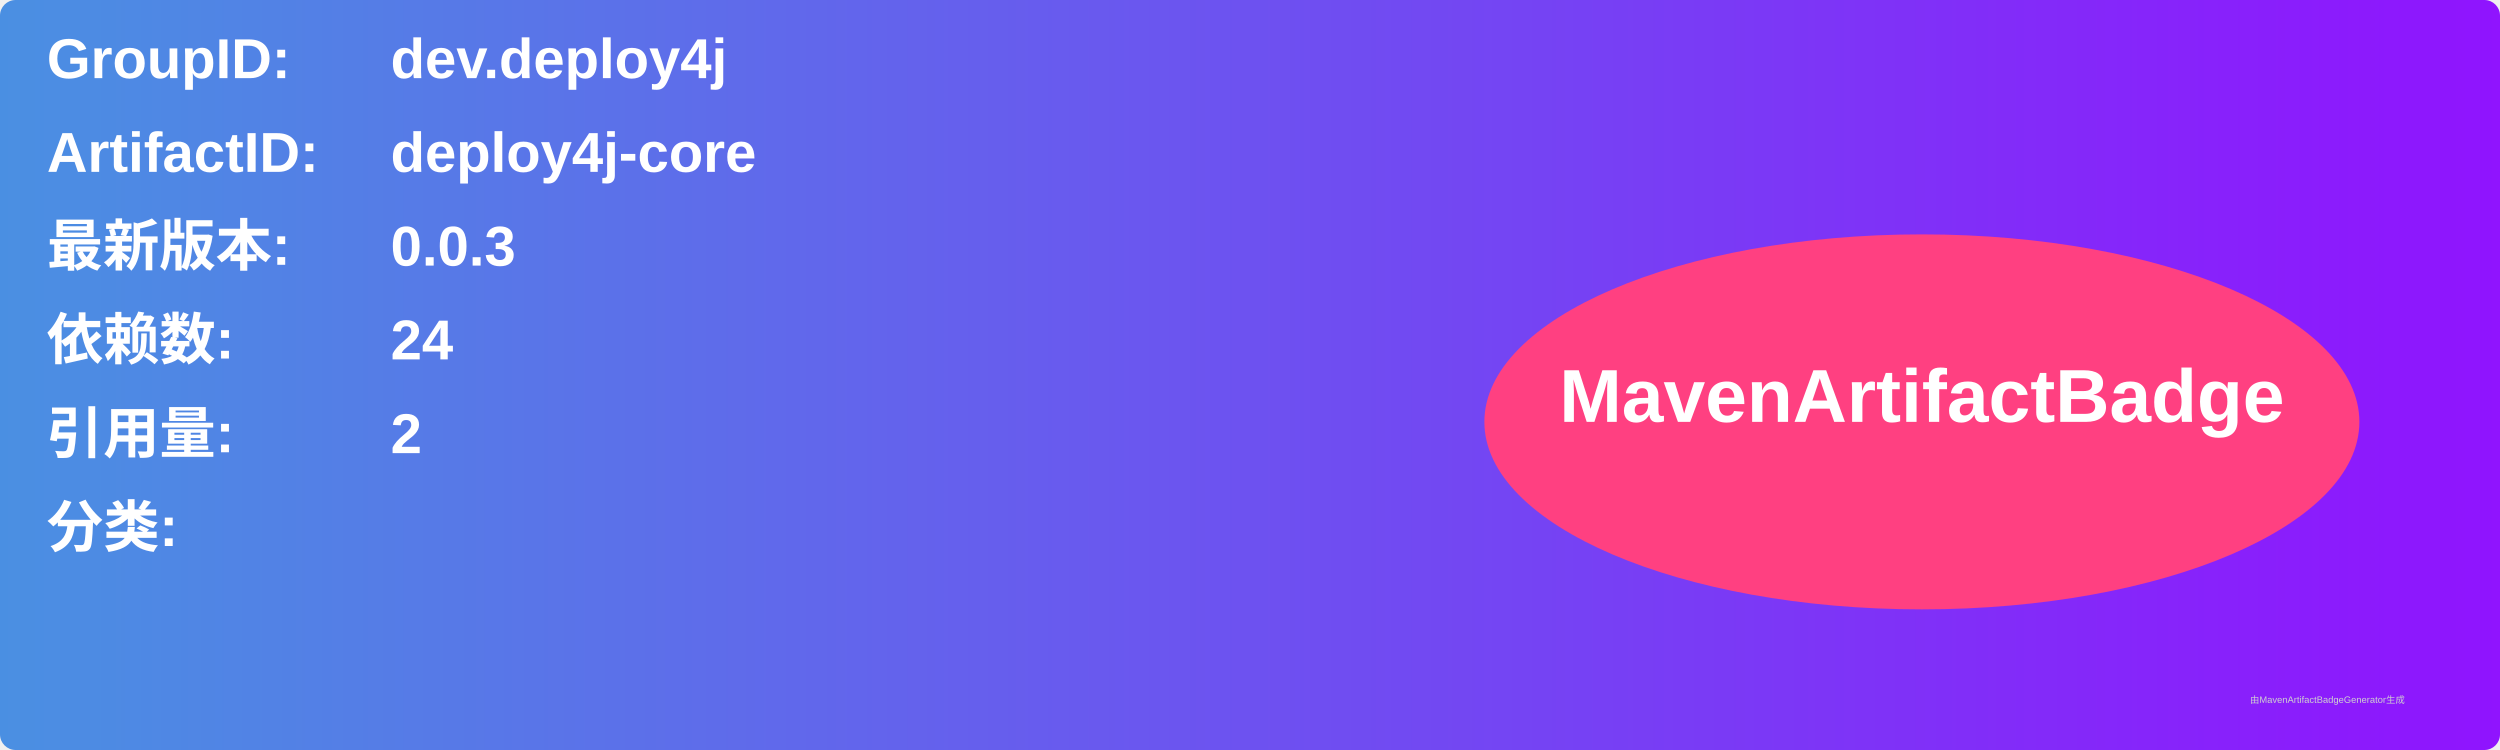
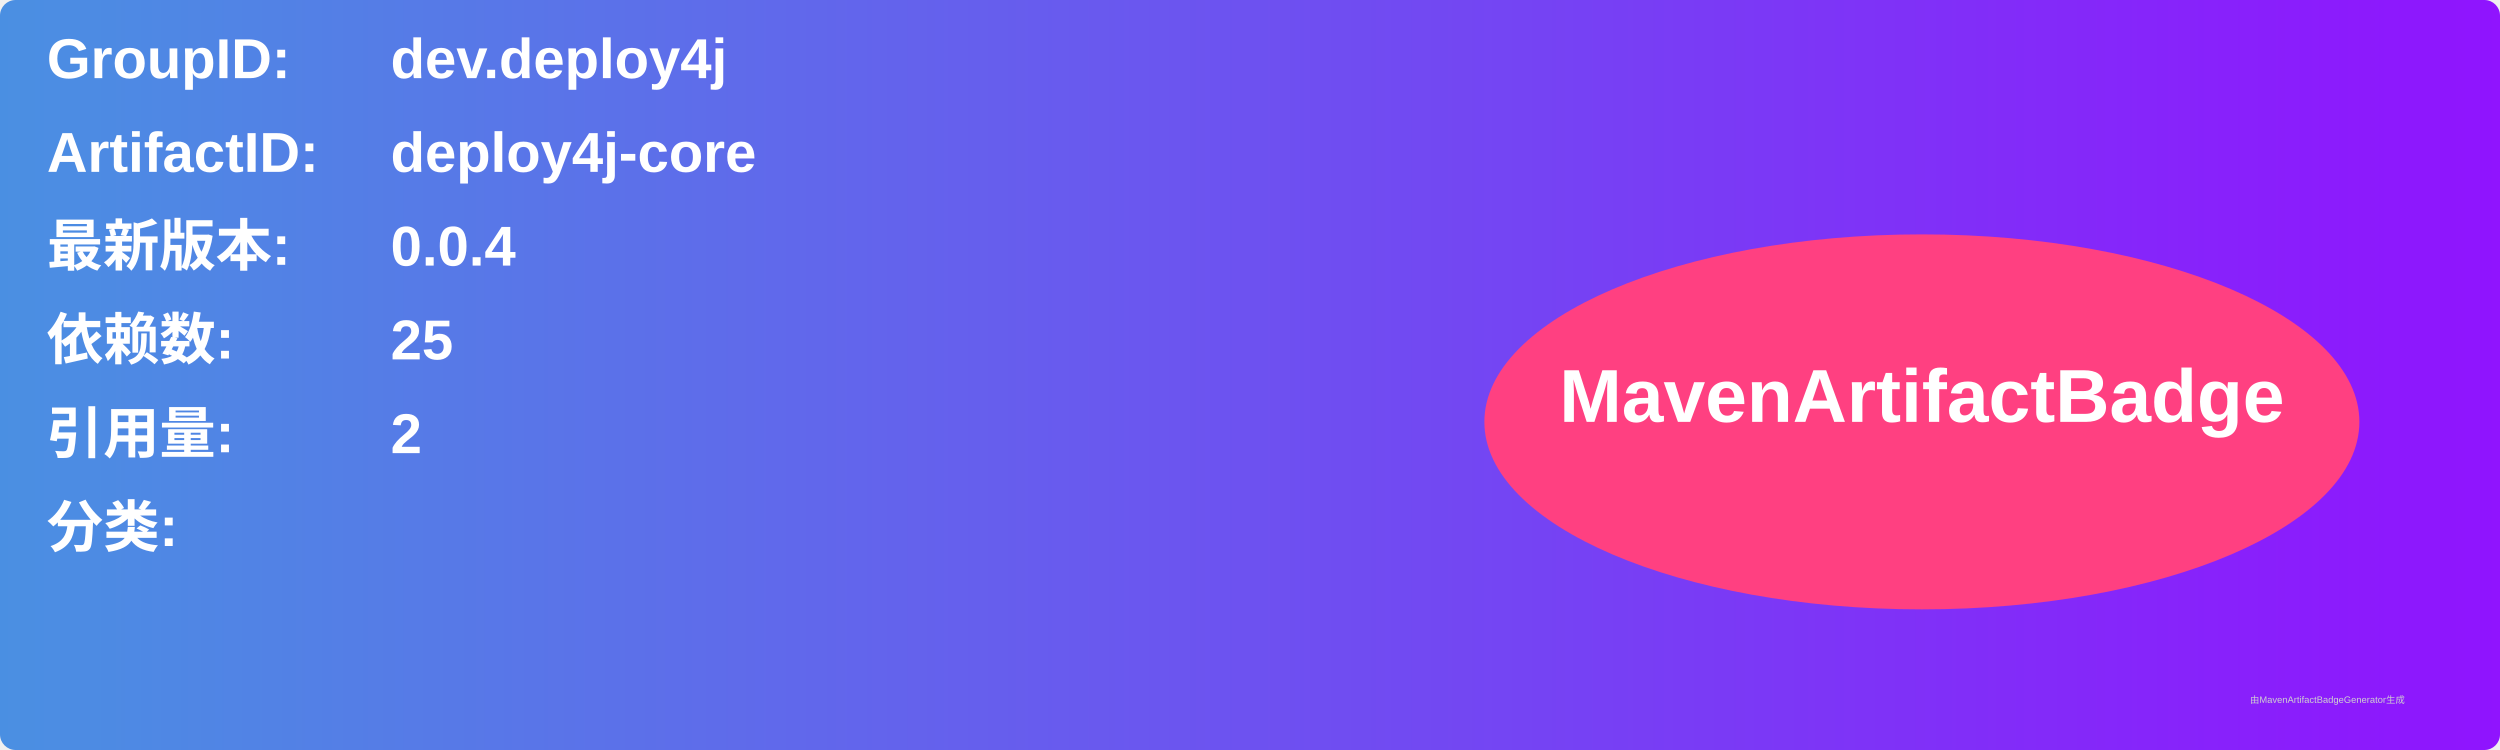
<svg xmlns="http://www.w3.org/2000/svg" width="800" height="240" viewBox="0 0 800 240">
  <linearGradient id="grad" x1="0%" y1="0%" x2="100%" y2="0%">
    <stop offset="0%" stop-color="#4a90e2" />
    <stop offset="100%" stop-color="#9013fe" />
  </linearGradient>
  <rect width="100%" height="100%" rx="5" ry="5" fill="url(#grad)" />
  <g transform="translate(15, 15)">
    <text x="0" y="10" font-family="Arial" font-size="18" fill="white" font-weight="bold" width="260">GroupID:</text>
    <text x="110" y="10" font-family="Arial" font-size="18" fill="white" font-weight="bold" width="460">dev.deploy4j</text>
    <text x="0" y="40" font-family="Arial" font-size="18" fill="white" font-weight="bold" width="260">ArtifactID:</text>
    <text x="110" y="40" font-family="Arial" font-size="18" fill="white" font-weight="bold" width="460">deploy4j-core</text>
    <text x="0" y="70" font-family="Arial" font-size="18" fill="white" font-weight="bold">最新版本:</text>
    <text x="110" y="70" font-family="Arial" font-size="18" fill="white" font-weight="bold">
-       <tspan font-weight="bold">0.0.3</tspan>
+       <tspan font-weight="bold">0.0.4</tspan>
    </text>
    <text x="0" y="100" font-family="Arial" font-size="18" fill="white" font-weight="bold">依赖数: </text>
    <text x="110" y="100" font-family="Arial" font-size="18" fill="white">
-       <tspan font-weight="bold">24</tspan>
+       <tspan font-weight="bold">25</tspan>
    </text>
    <text x="0" y="130" font-family="Arial" font-size="18" fill="white" font-weight="bold">引用量: </text>
    <text x="110" y="130" font-family="Arial" font-size="18" fill="white">
      <tspan font-weight="bold">2</tspan>
    </text>
    <text x="0" y="160" font-family="Arial" font-size="18" fill="white" font-weight="bold">分类:</text>
    <text x="10" y="190" font-family="Arial" font-size="10" fill="white">
      <tspan font-weight="bold" />
    </text>
    <ellipse cx="600" cy="120" rx="140" ry="60" fill="#ff4081" />
    <text x="600" y="120" text-anchor="middle" font-family="Arial" font-size="24" fill="white" font-weight="bold">MavenArtifactBadge</text>
  </g>
  <text x="720" y="225" font-family="Arial" font-size="3" fill="#d0d0d0">由MavenArtifactBadgeGenerator生成</text>
</svg>
